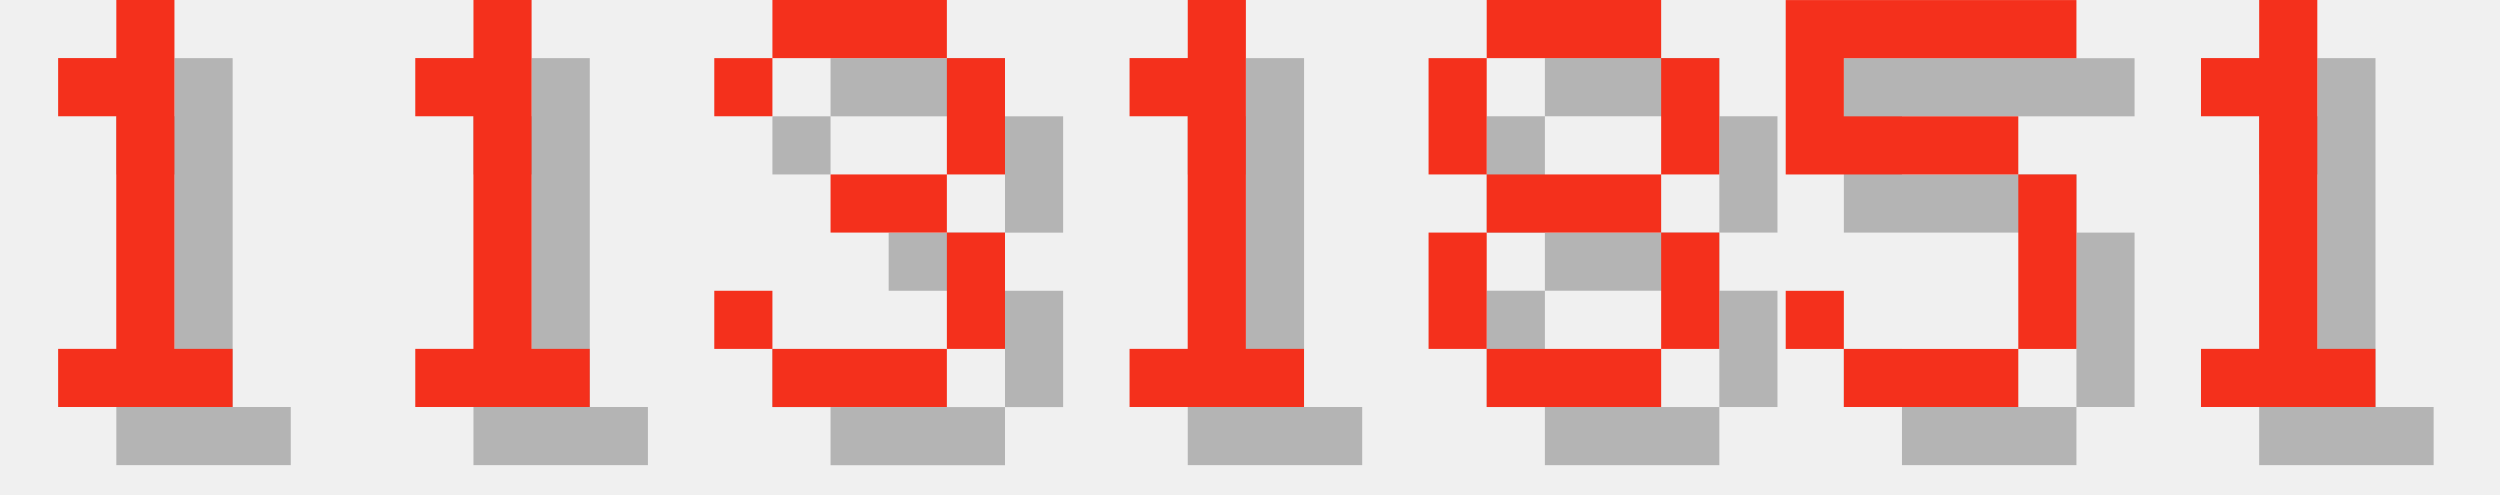
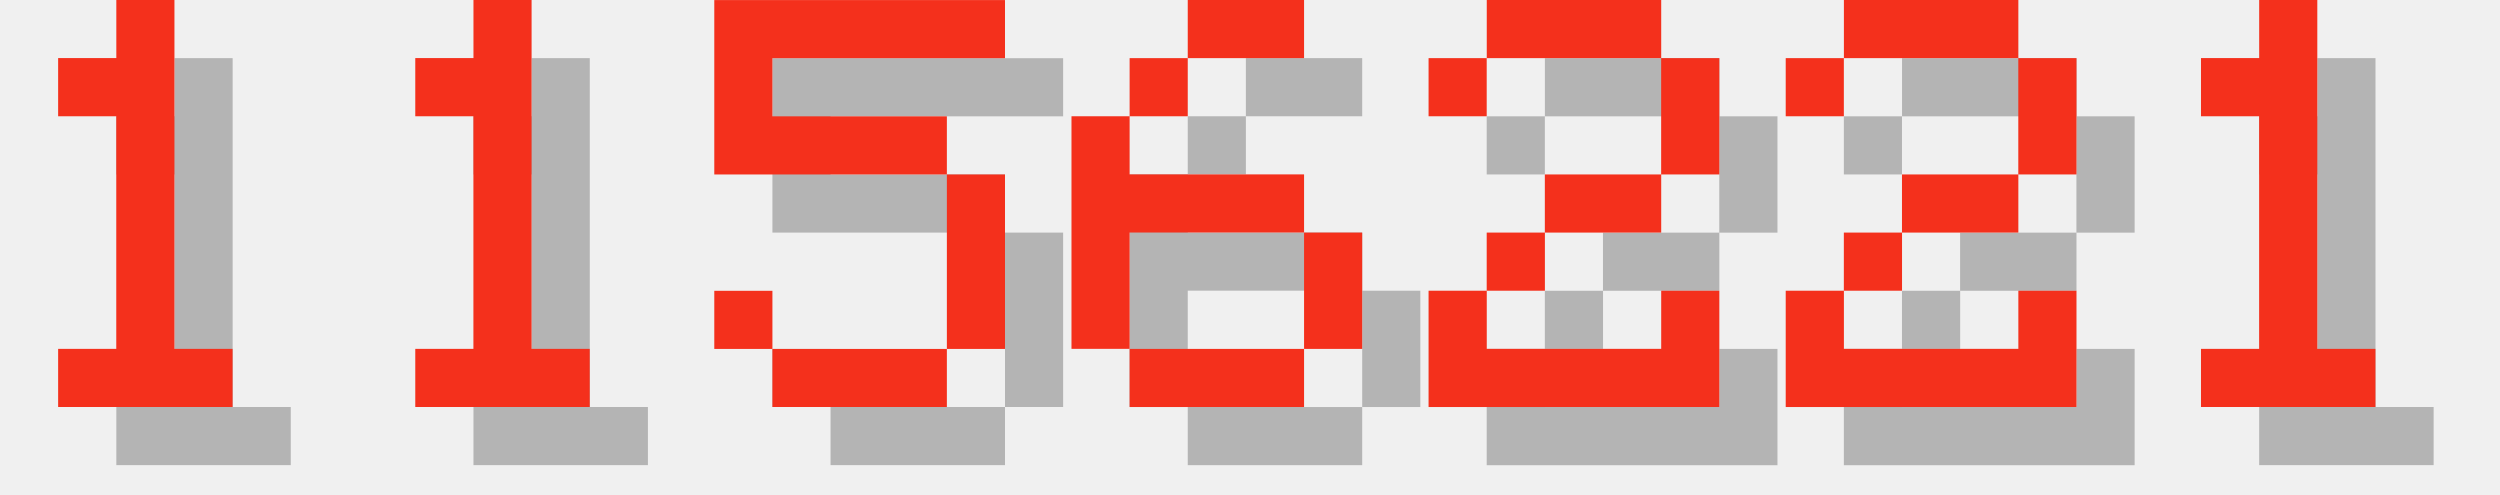
<svg xmlns="http://www.w3.org/2000/svg" version="1.1" width="182.0" height="36">
  <style>
        .text-foreground {
            fill: #F4301C;
        }
        .text-shadow {
            fill: #000000;
            fill-opacity: 0.25;
        }
    </style>
  <g class="digit" id="digit_1" transform="translate(0.0, 0), scale(4)">
    <path id="digit_1_shadow" class="text-shadow" d="m2.117 2.117v1.058h1.058v4.233h-1.058v1.058h3.175v-1.058h-1.058v-6.35h-1.058v1.058h-1.058z" fill-opacity=".5" style="paint-order:stroke fill markers" />
    <path id="digit_1_fg" class="text-foreground" d="m1.058 1.058v1.058h1.058v4.233h-1.058v1.058h3.175v-1.058h-1.058v-6.35h-1.058v1.058h-1.058z" fill="#fff" style="paint-order:stroke fill markers" />
  </g>
  <g class="digit" id="digit_1" transform="translate(26.0, 0), scale(4)">
    <path id="digit_1_shadow" class="text-shadow" d="m2.117 2.117v1.058h1.058v4.233h-1.058v1.058h3.175v-1.058h-1.058v-6.35h-1.058v1.058h-1.058z" fill-opacity=".5" style="paint-order:stroke fill markers" />
    <path id="digit_1_fg" class="text-foreground" d="m1.058 1.058v1.058h1.058v4.233h-1.058v1.058h3.175v-1.058h-1.058v-6.35h-1.058v1.058h-1.058z" fill="#fff" style="paint-order:stroke fill markers" />
  </g>
-   <g class="digit" id="digit_3" transform="translate(52.0, 0), scale(4)">
-     <path id="digit_3_shadow" class="text-shadow" d="m1.058 2.117v1.058h1.058v-1.058h3.175v2.117h-2.117v1.058h2.117v2.117h-3.175v-1.058h-1.058v1.058h1.058v1.058h3.175v-1.058h1.058v-2.117h-1.058v-1.058h1.058v-2.117h-1.058v-1.058h-3.175v1.058h-1.058z" fill-opacity=".5" style="paint-order:stroke fill markers" />
-     <path id="digit_3_fg" class="text-foreground" d="m0 1.058v1.058h1.058v-1.058h3.175v2.117h-2.117v1.058h2.117v2.117h-3.175v-1.058h-1.058v1.058h1.058v1.058h3.175v-1.058h1.058v-2.117h-1.058v-1.058h1.058v-2.117h-1.058v-1.058h-3.175v1.058h-1.058z" fill="#fff" style="paint-order:stroke fill markers" />
-   </g>
-   <g class="digit" id="digit_1" transform="translate(78.0, 0), scale(4)">
-     <path id="digit_1_shadow" class="text-shadow" d="m2.117 2.117v1.058h1.058v4.233h-1.058v1.058h3.175v-1.058h-1.058v-6.35h-1.058v1.058h-1.058z" fill-opacity=".5" style="paint-order:stroke fill markers" />
-     <path id="digit_1_fg" class="text-foreground" d="m1.058 1.058v1.058h1.058v4.233h-1.058v1.058h3.175v-1.058h-1.058v-6.35h-1.058v1.058h-1.058z" fill="#fff" style="paint-order:stroke fill markers" />
-   </g>
-   <g class="digit" id="digit_8" transform="translate(104.0, 0), scale(4)">
-     <path id="digit_8_shadow" class="text-shadow" d="m2.117 1.058v1.058h3.175v-1.058h-3.175zm3.175 1.058v2.117h1.058v-2.117h-1.058zm0 2.117h-3.175v1.058h3.175v-1.058zm0 1.058v2.117h1.058v-2.117h-1.058zm0 2.117h-3.175v1.058h3.175v-1.058zm-3.175 0v-2.117h-1.058v2.117h1.058zm0-3.175v-2.117h-1.058v2.117h1.058z" fill-opacity=".5" style="paint-order:stroke fill markers" />
-     <path id="digit_8_fg" class="text-foreground" d="m1.058 0v1.058h3.175v-1.058h-3.175zm3.175 1.058v2.117h1.058v-2.117h-1.058zm0 2.117h-3.175v1.058h3.175v-1.058zm0 1.058v2.117h1.058v-2.117h-1.058zm0 2.117h-3.175v1.058h3.175v-1.058zm-3.175 0v-2.117h-1.058v2.117h1.058zm0-3.175v-2.117h-1.058v2.117h1.058z" fill="#fff" style="paint-order:stroke fill markers" />
-   </g>
-   <g class="digit" id="digit_5" transform="translate(130.0, 0), scale(4)">
+   <g class="digit" id="digit_5" transform="translate(52.0, 0), scale(4)">
    <path id="digit_5_shadow" class="text-shadow" d="m1.058 1.058v3.175h4.233v3.175h-3.175v-1.058h-1.058v1.058h1.058v1.058h3.175v-1.058h1.058v-3.175h-1.058v-1.058h-3.175v-1.058h4.233v-1.058h-5.292z" fill-opacity=".5" style="paint-order:stroke fill markers" />
    <path id="digit_5_fg" class="text-foreground" d="m0 0v3.175h4.233v3.175h-3.175v-1.058h-1.058v1.058h1.058v1.058h3.175v-1.058h1.058v-3.175h-1.058v-1.058h-3.175v-1.058h4.233v-1.058h-5.292z" fill="#fff" style="paint-order:stroke fill markers" />
+   </g>
+   <g class="digit" id="digit_6" transform="translate(78.0, 0), scale(4)">
+     <path id="digit_6_shadow" class="text-shadow" d="m3.175 1.058v1.058h2.117v-1.058h-2.117zm0 1.058h-1.058v1.058h1.058v-1.058zm-1.058 1.058h-1.058v4.233h1.058v-2.117h3.175v-1.058h-3.175v-1.058zm3.175 2.117v2.117h1.058v-2.117h-1.058zm0 2.117h-3.175v1.058h3.175v-1.058z" fill-opacity=".5" style="paint-order:stroke fill markers" />
+     <path id="digit_6_fg" class="text-foreground" d="m2.117 0v1.058h2.117v-1.058h-2.117zm0 1.058h-1.058v1.058h1.058v-1.058zm-1.058 1.058h-1.058v4.233h1.058v-2.117h3.175v-1.058h-3.175v-1.058zm3.175 2.117v2.117h1.058v-2.117h-1.058zm0 2.117h-3.175v1.058h3.175v-1.058z" fill="#fff" style="paint-order:stroke fill markers" />
+   </g>
+   <g class="digit" id="digit_2" transform="translate(104.0, 0), scale(4)">
+     <path id="digit_2_shadow" class="text-shadow" d="m1.058 2.117v1.058h1.058v-1.058h3.175v2.117h-2.117v1.058h-1.058v1.058h-1.058v2.117h5.292v-2.117h-1.058v1.058h-3.175v-1.058h1.058v-1.058h2.117v-1.058h1.058v-2.117h-1.058v-1.058h-3.175v1.058h-1.058z" fill-opacity=".5" style="paint-order:stroke fill markers" />
+     <path id="digit_2_fg" class="text-foreground" d="m0 1.058v1.058h1.058v-1.058h3.175v2.117h-2.117v1.058h-1.058v1.058h-1.058v2.117h5.292v-2.117h-1.058v1.058h-3.175v-1.058h1.058v-1.058h2.117v-1.058h1.058v-2.117h-1.058v-1.058h-3.175v1.058h-1.058z" fill="#fff" style="paint-order:stroke fill markers" />
+   </g>
+   <g class="digit" id="digit_2" transform="translate(130.0, 0), scale(4)">
+     <path id="digit_2_shadow" class="text-shadow" d="m1.058 2.117v1.058h1.058v-1.058h3.175v2.117h-2.117v1.058h-1.058v1.058h-1.058v2.117h5.292v-2.117h-1.058v1.058h-3.175v-1.058h1.058v-1.058h2.117v-1.058h1.058v-2.117h-1.058v-1.058h-3.175v1.058h-1.058z" fill-opacity=".5" style="paint-order:stroke fill markers" />
+     <path id="digit_2_fg" class="text-foreground" d="m0 1.058v1.058h1.058v-1.058h3.175v2.117h-2.117v1.058h-1.058v1.058h-1.058v2.117h5.292v-2.117h-1.058v1.058h-3.175v-1.058h1.058v-1.058h2.117v-1.058h1.058v-2.117h-1.058v-1.058h-3.175v1.058h-1.058z" fill="#fff" style="paint-order:stroke fill markers" />
  </g>
  <g class="digit" id="digit_1" transform="translate(156.0, 0), scale(4)">
    <path id="digit_1_shadow" class="text-shadow" d="m2.117 2.117v1.058h1.058v4.233h-1.058v1.058h3.175v-1.058h-1.058v-6.35h-1.058v1.058h-1.058z" fill-opacity=".5" style="paint-order:stroke fill markers" />
    <path id="digit_1_fg" class="text-foreground" d="m1.058 1.058v1.058h1.058v4.233h-1.058v1.058h3.175v-1.058h-1.058v-6.35h-1.058v1.058h-1.058z" fill="#fff" style="paint-order:stroke fill markers" />
  </g>
</svg>
